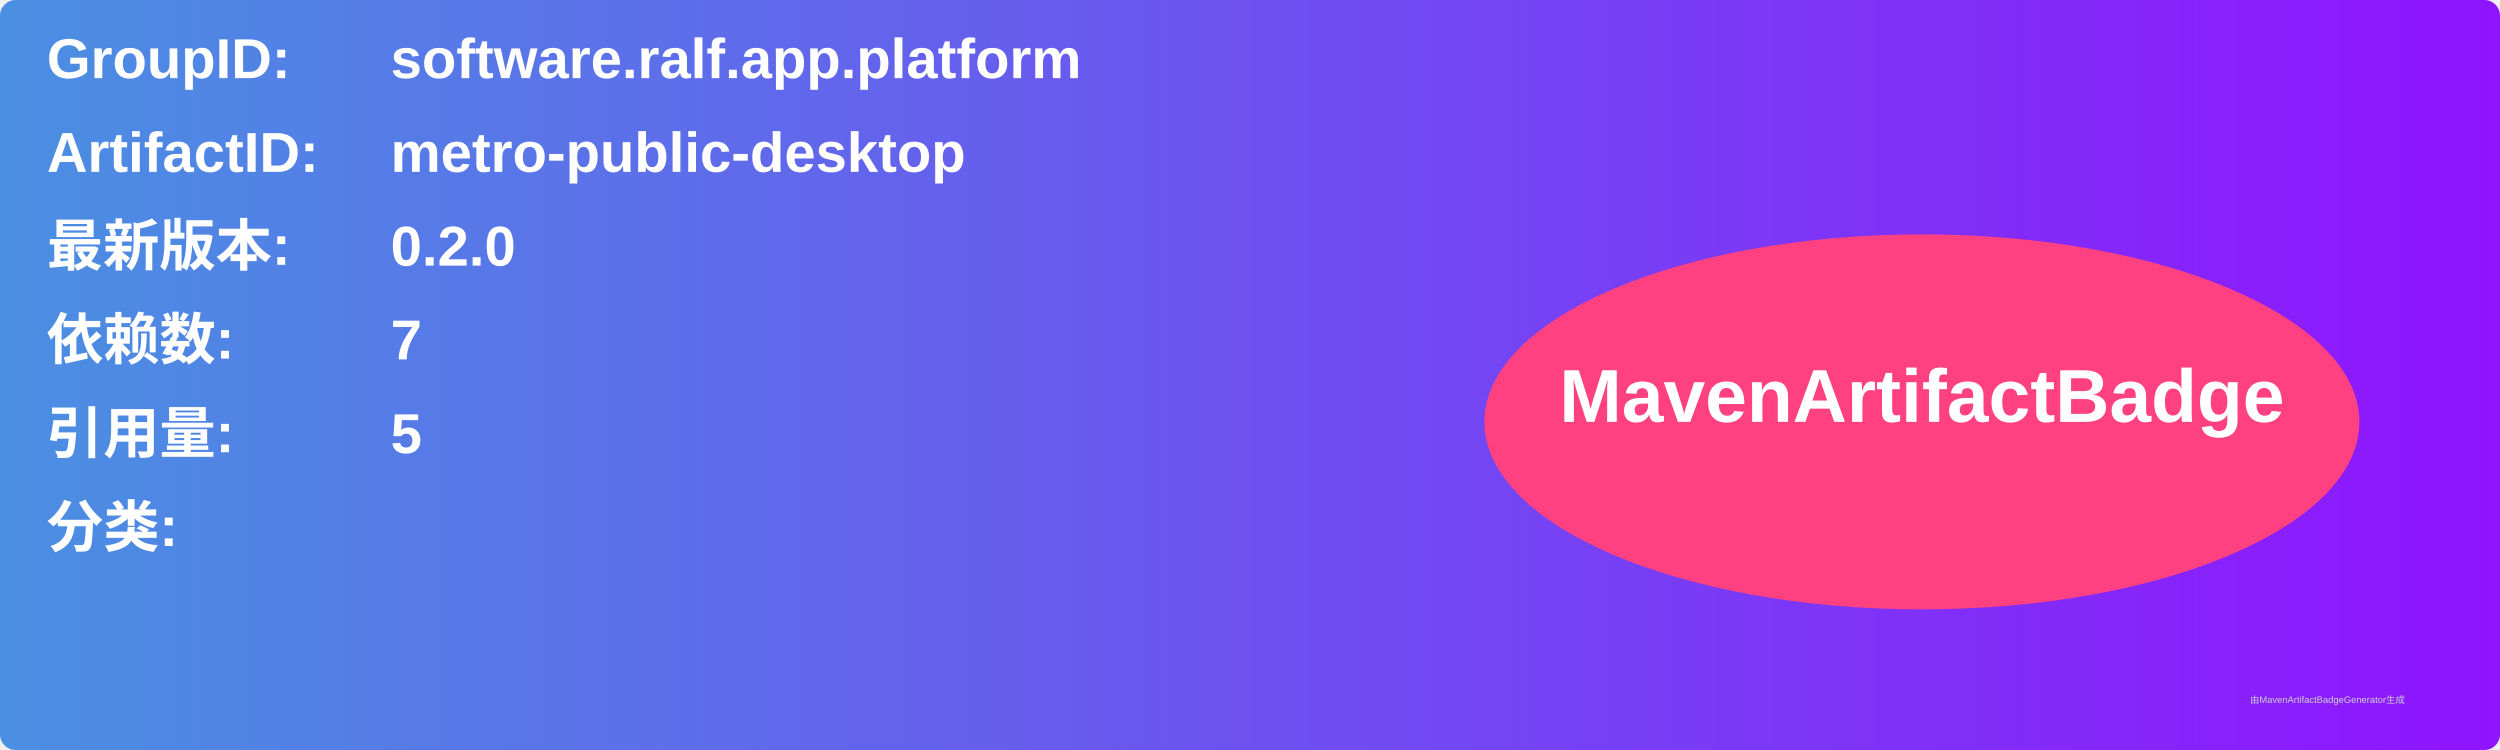
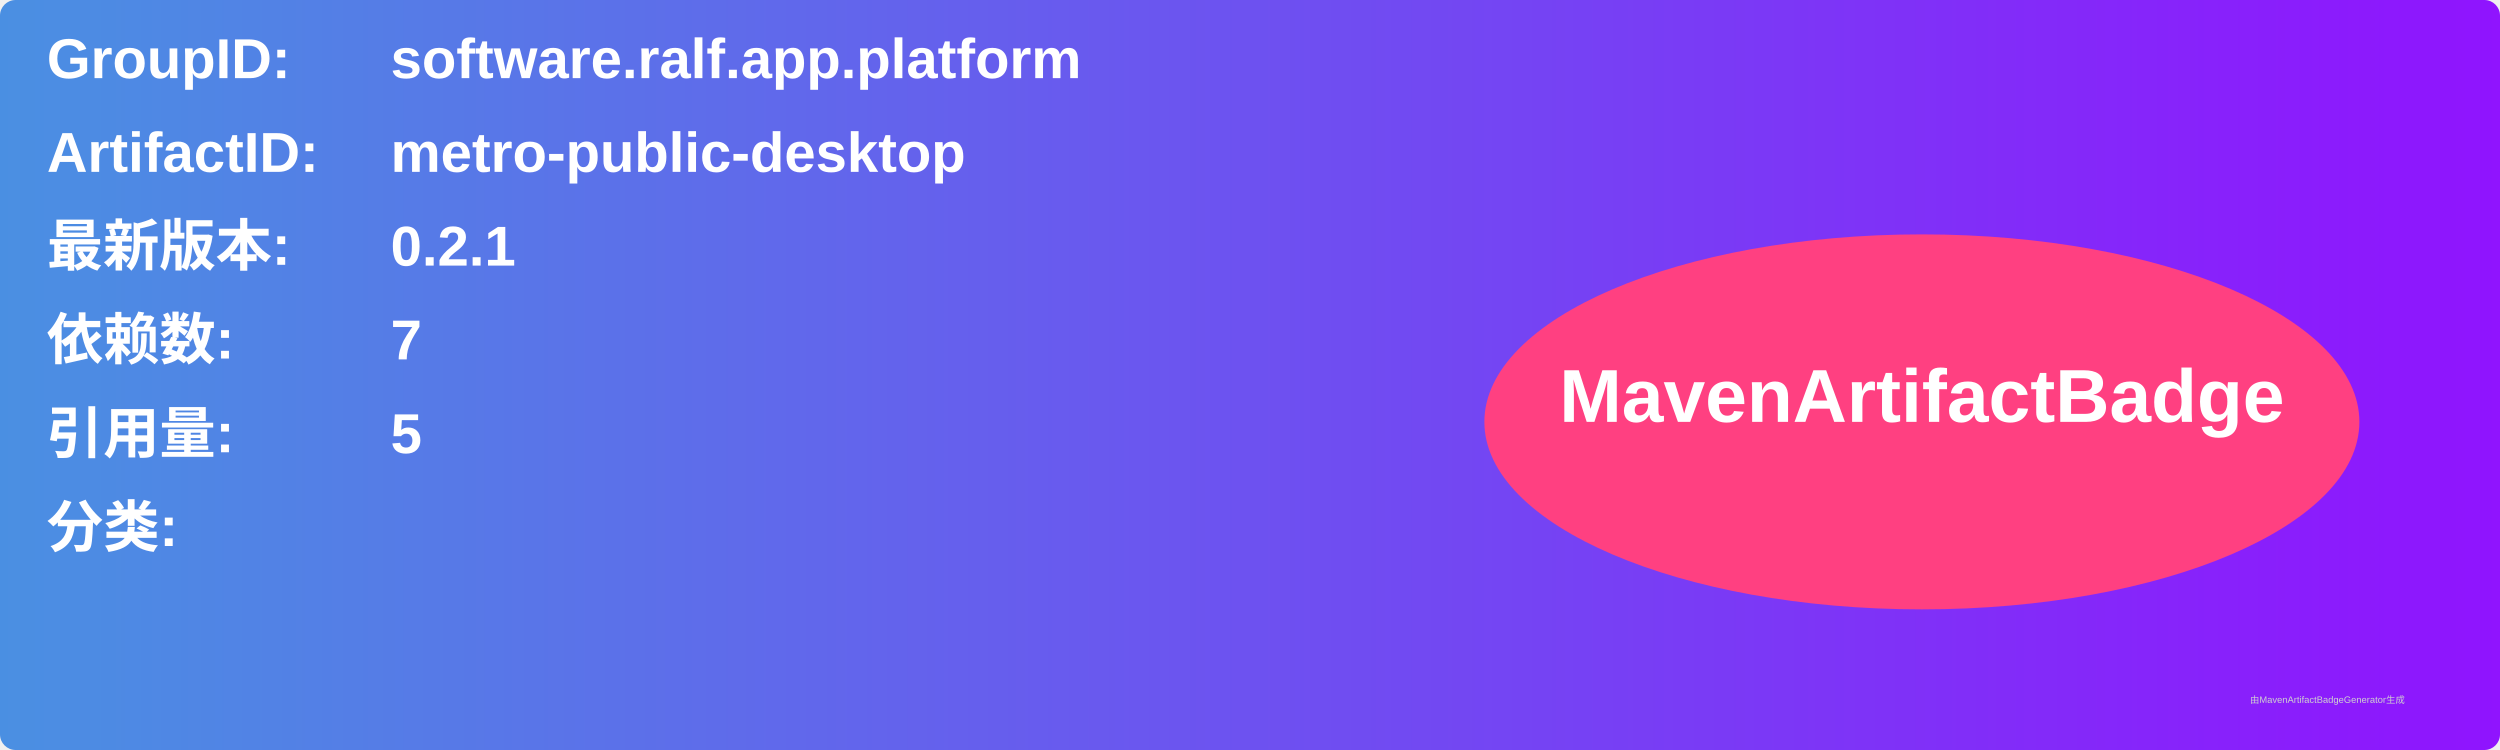
<svg xmlns="http://www.w3.org/2000/svg" width="800" height="240" viewBox="0 0 800 240">
  <linearGradient id="grad" x1="0%" y1="0%" x2="100%" y2="0%">
    <stop offset="0%" stop-color="#4a90e2" />
    <stop offset="100%" stop-color="#9013fe" />
  </linearGradient>
  <rect width="100%" height="100%" rx="5" ry="5" fill="url(#grad)" />
  <g transform="translate(15, 15)">
    <text x="0" y="10" font-family="Arial" font-size="18" fill="white" font-weight="bold" width="260">GroupID:</text>
    <text x="110" y="10" font-family="Arial" font-size="18" fill="white" font-weight="bold" width="460">software.ralf.app.platform</text>
    <text x="0" y="40" font-family="Arial" font-size="18" fill="white" font-weight="bold" width="260">ArtifactID:</text>
    <text x="110" y="40" font-family="Arial" font-size="18" fill="white" font-weight="bold" width="460">metro-public-desktop</text>
    <text x="0" y="70" font-family="Arial" font-size="18" fill="white" font-weight="bold">最新版本:</text>
    <text x="110" y="70" font-family="Arial" font-size="18" fill="white" font-weight="bold">
-       <tspan font-weight="bold">0.2.0</tspan>
+       <tspan font-weight="bold">0.2.1</tspan>
    </text>
    <text x="0" y="100" font-family="Arial" font-size="18" fill="white" font-weight="bold">依赖数: </text>
    <text x="110" y="100" font-family="Arial" font-size="18" fill="white">
      <tspan font-weight="bold">7</tspan>
    </text>
    <text x="0" y="130" font-family="Arial" font-size="18" fill="white" font-weight="bold">引用量: </text>
    <text x="110" y="130" font-family="Arial" font-size="18" fill="white">
      <tspan font-weight="bold">5</tspan>
    </text>
    <text x="0" y="160" font-family="Arial" font-size="18" fill="white" font-weight="bold">分类:</text>
    <text x="10" y="190" font-family="Arial" font-size="10" fill="white">
      <tspan font-weight="bold" />
    </text>
    <ellipse cx="600" cy="120" rx="140" ry="60" fill="#ff4081" />
    <text x="600" y="120" text-anchor="middle" font-family="Arial" font-size="24" fill="white" font-weight="bold">MavenArtifactBadge</text>
  </g>
  <text x="720" y="225" font-family="Arial" font-size="3" fill="#d0d0d0">由MavenArtifactBadgeGenerator生成</text>
</svg>
